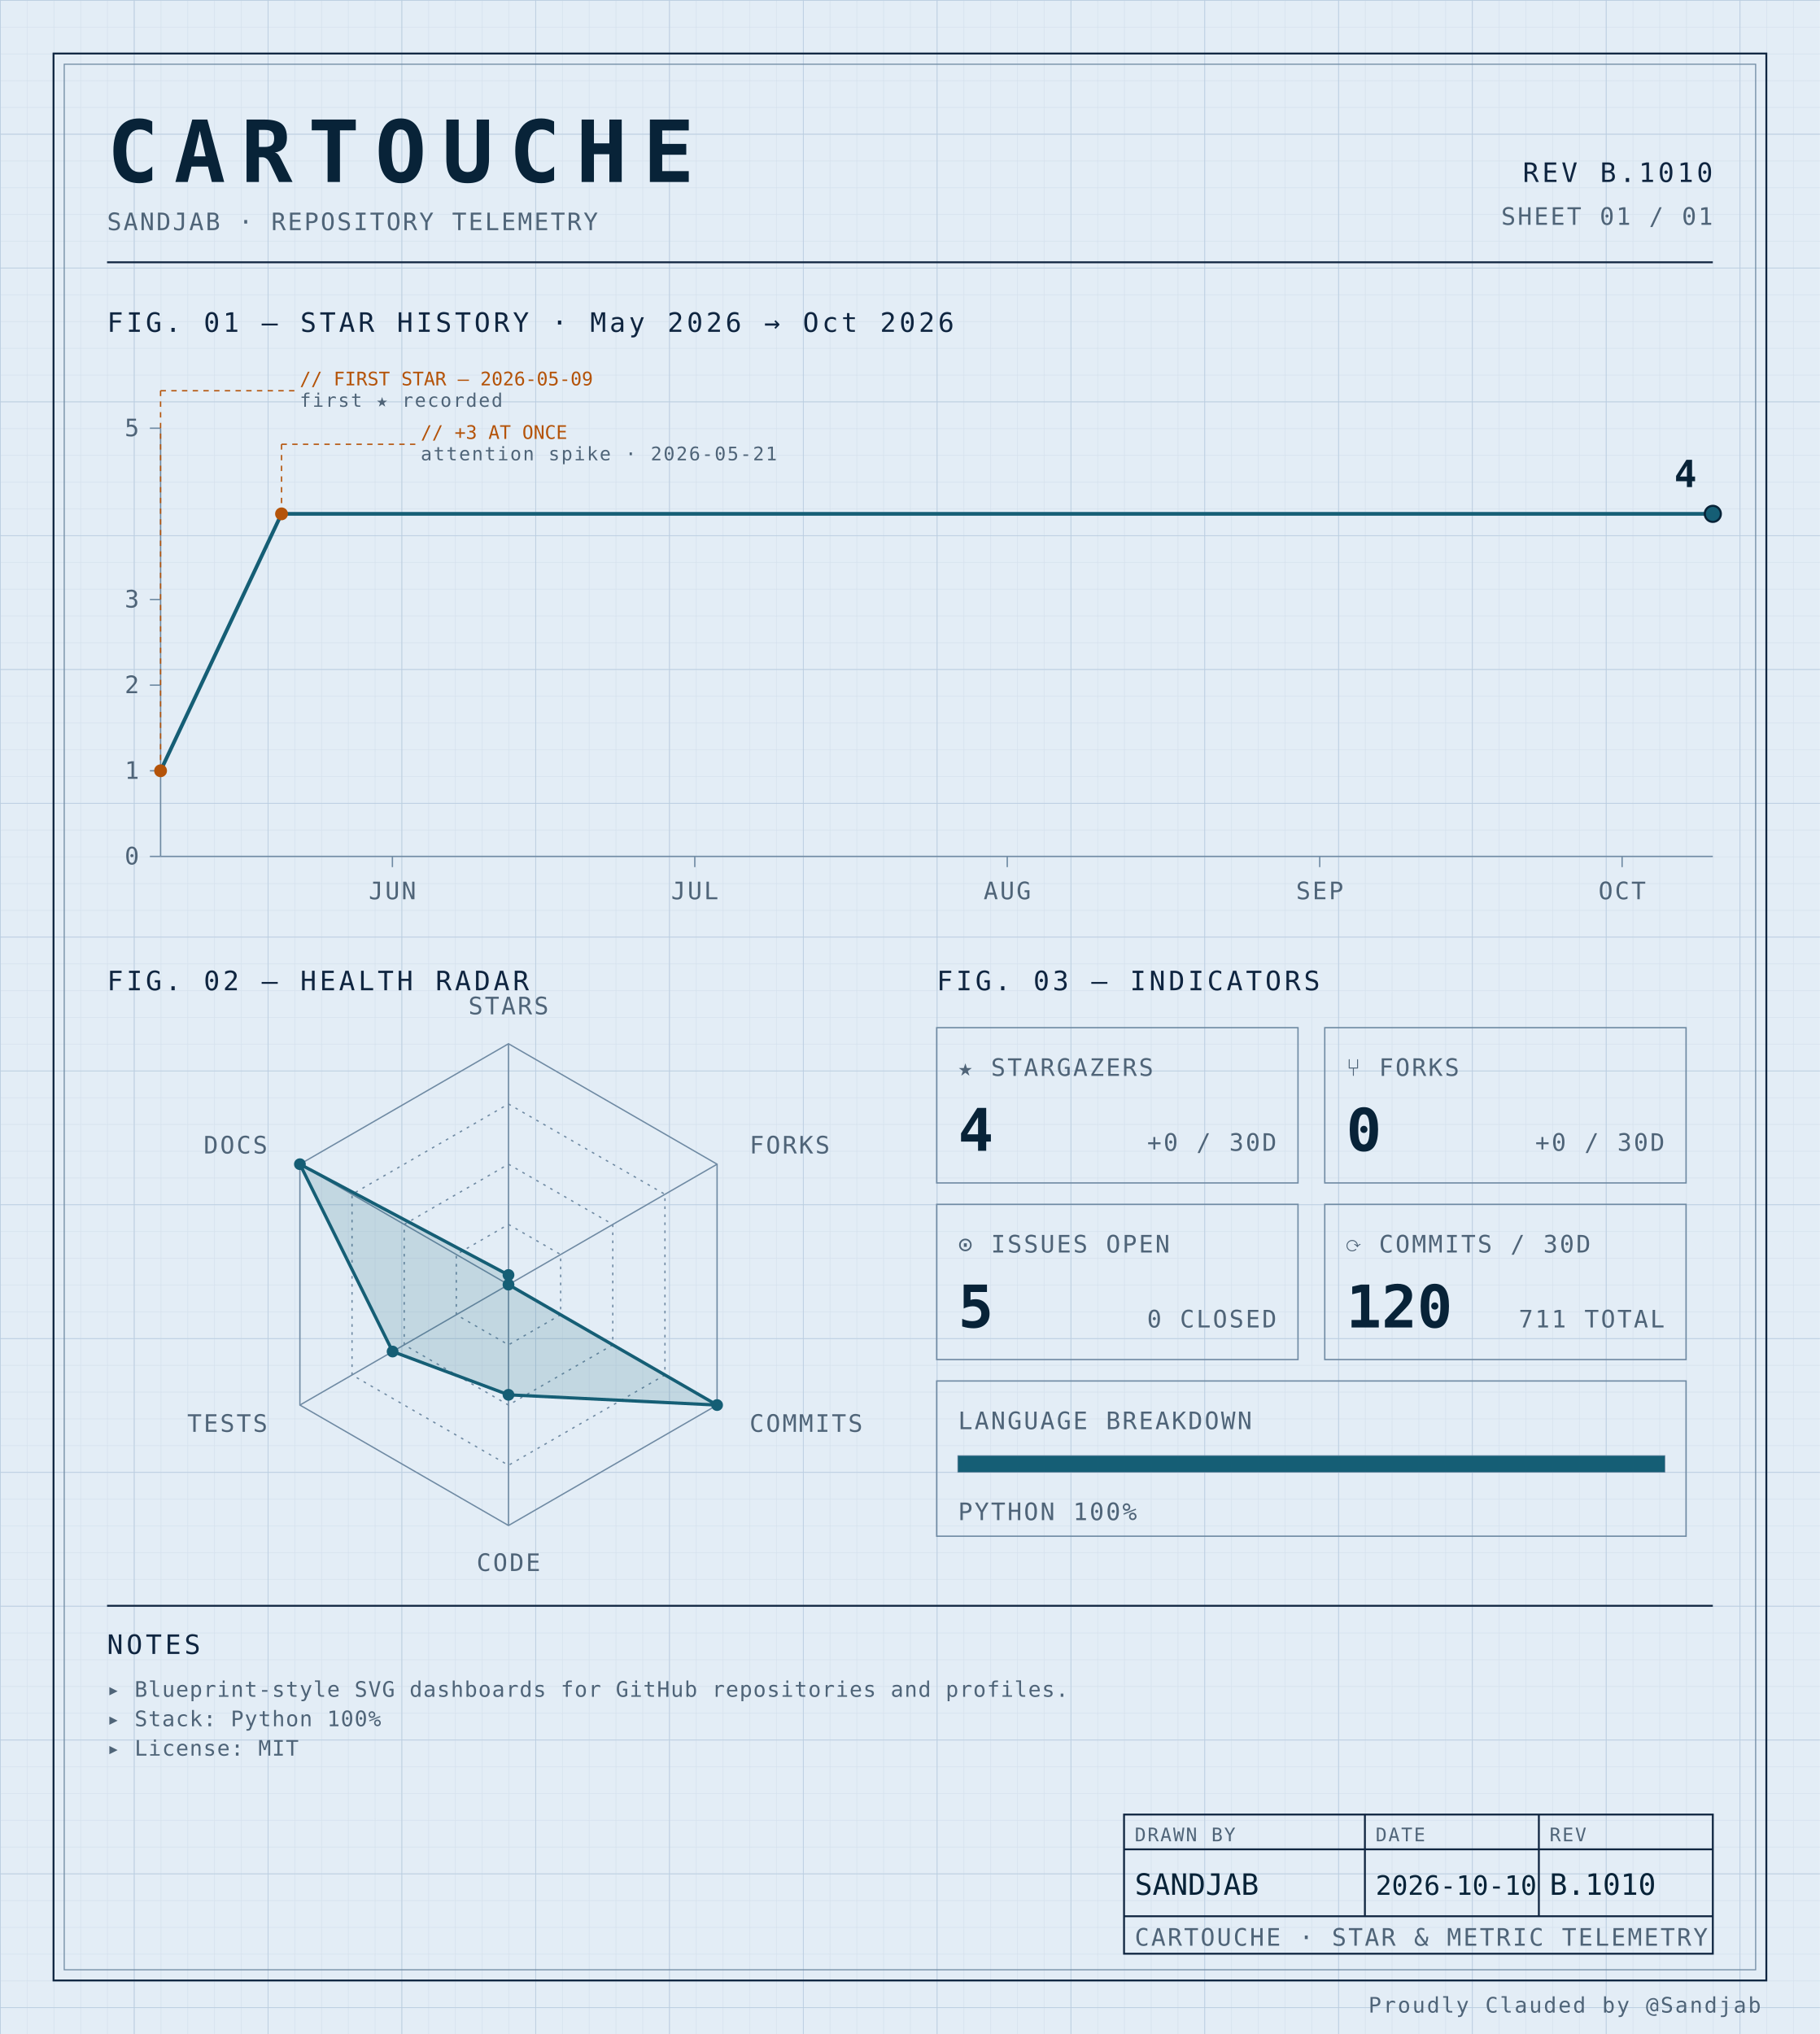
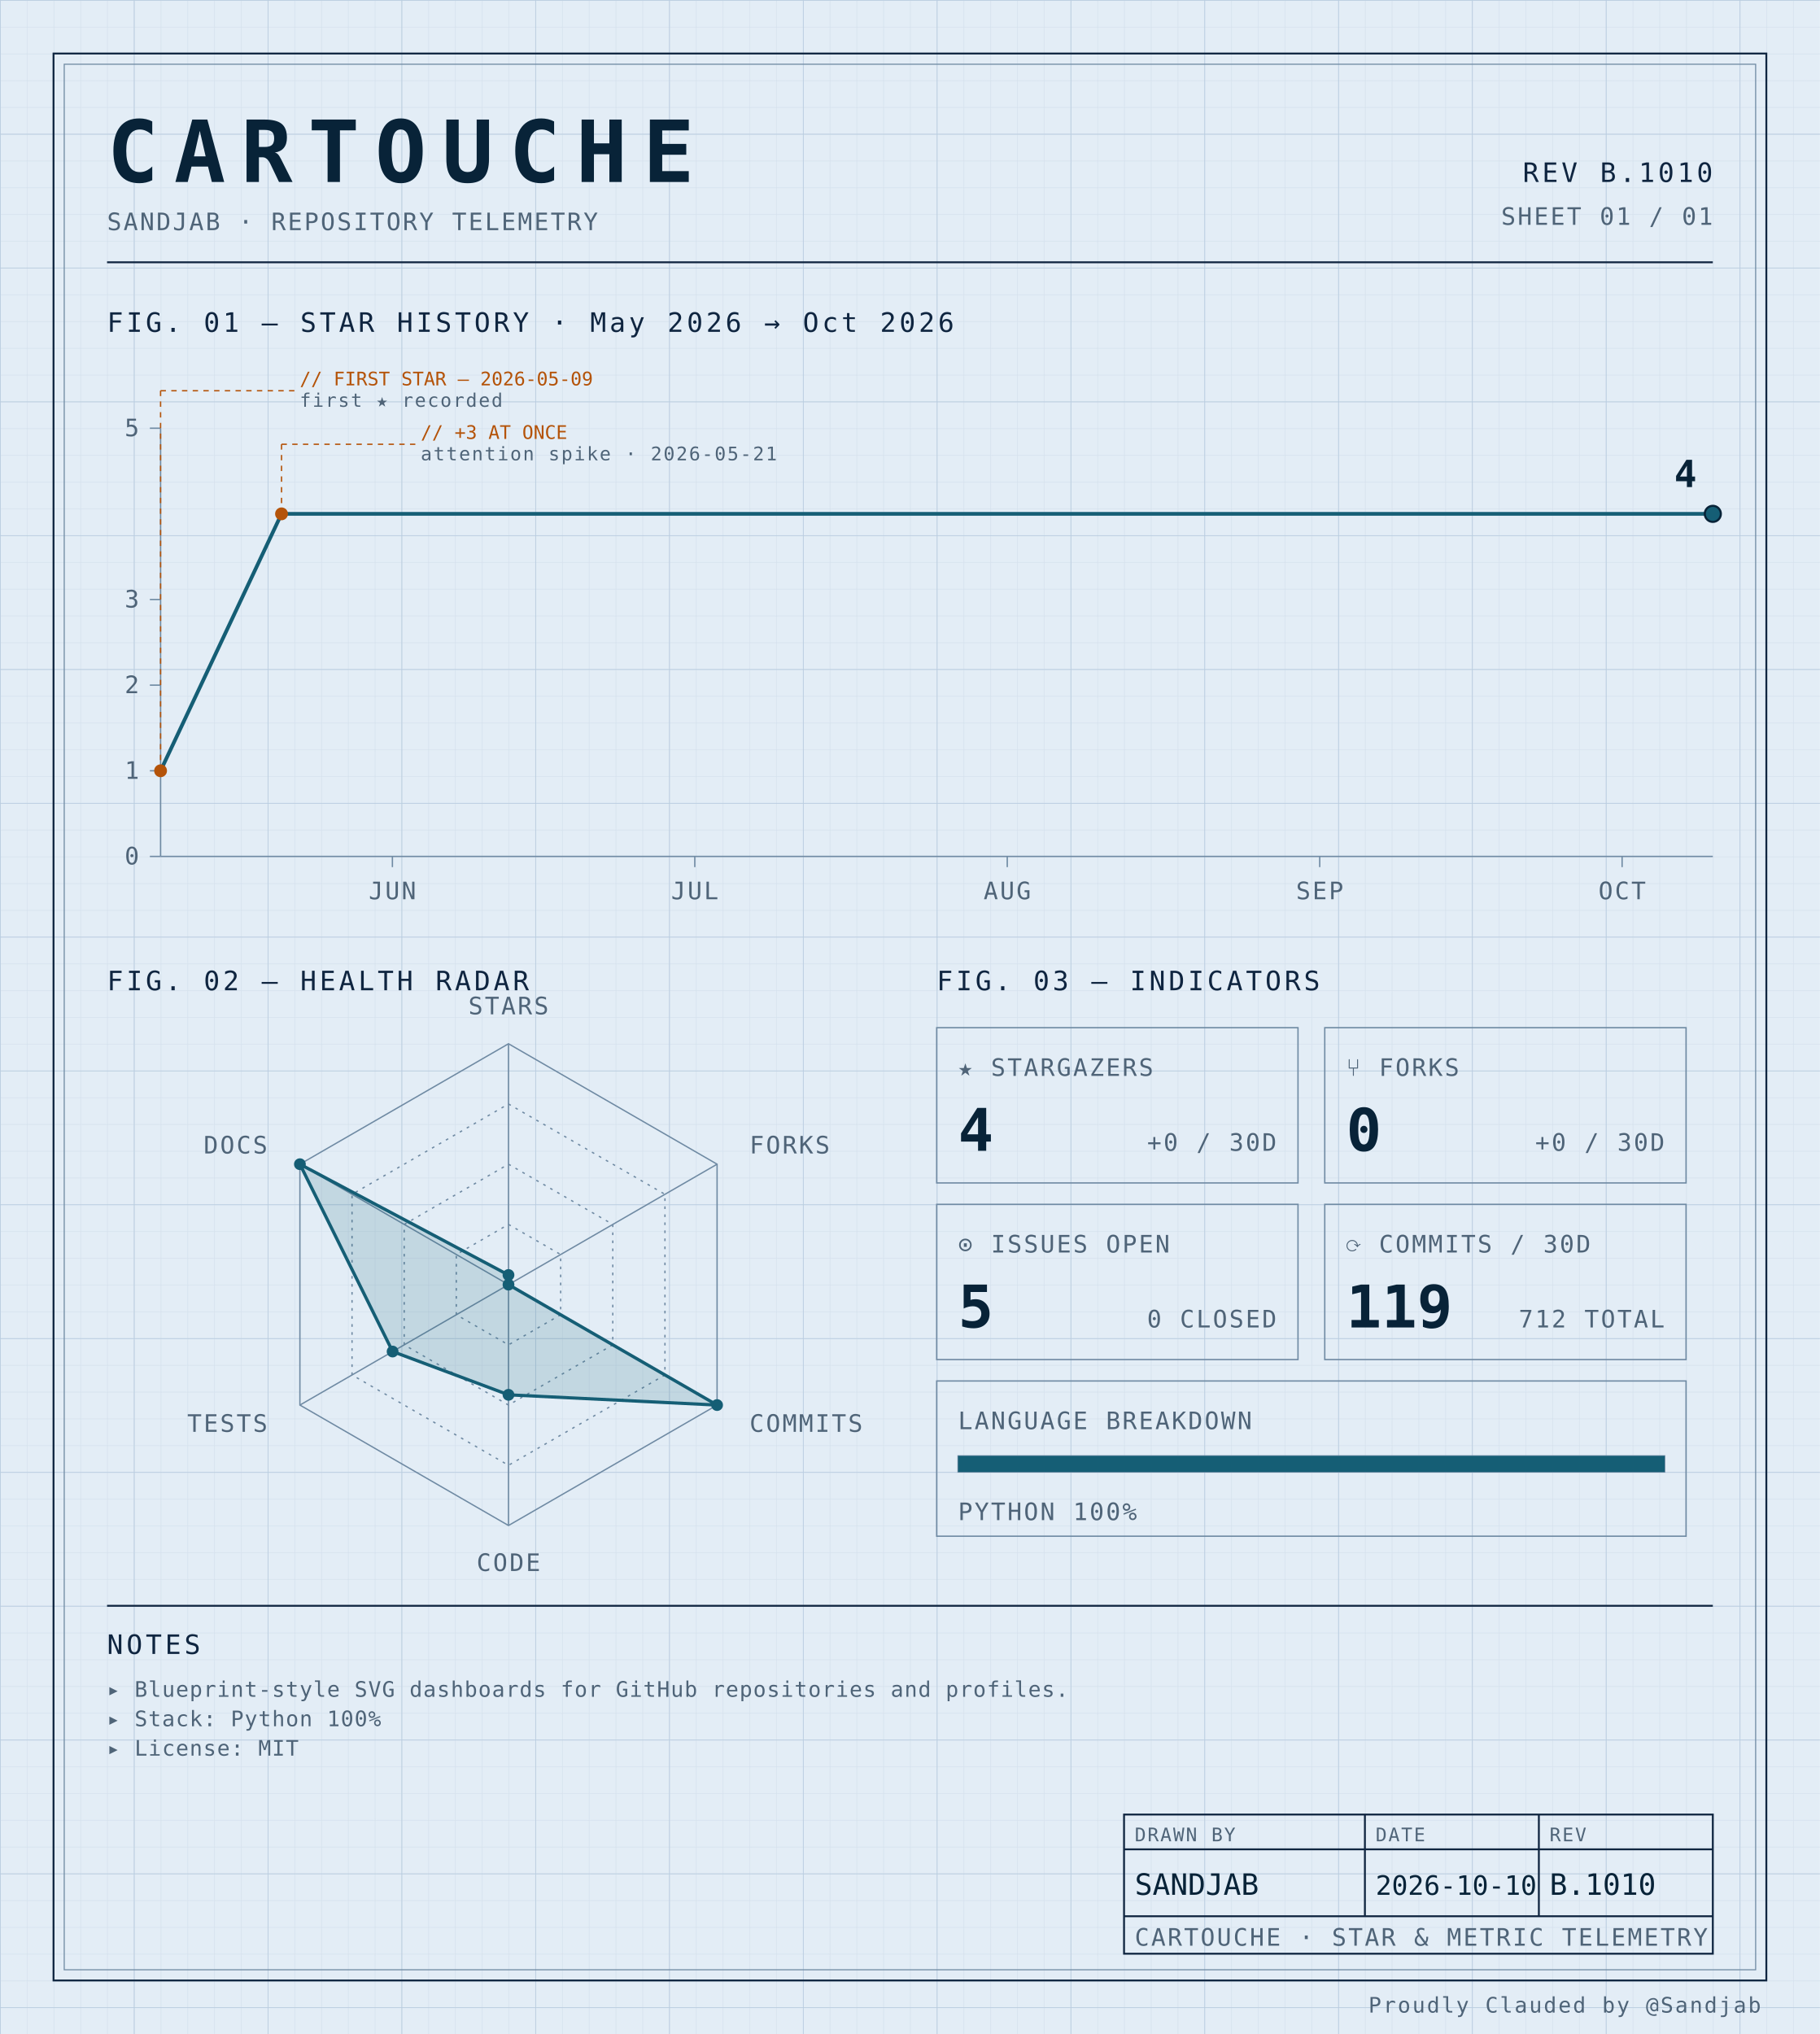
<svg xmlns="http://www.w3.org/2000/svg" width="100%" viewBox="0 0 680 760" role="img">
  <defs>
    <pattern id="grid-fine" width="10" height="10" patternUnits="userSpaceOnUse">
      <path d="M10 0H0V10" fill="none" stroke="#d4e0ec" stroke-width="0.4" />
    </pattern>
    <pattern id="grid-major" width="50" height="50" patternUnits="userSpaceOnUse">
      <path d="M50 0H0V50" fill="none" stroke="#b8cce0" stroke-width="0.5" />
    </pattern>
  </defs>
  <rect x="0" y="0" width="680" height="760" fill="#e3edf6" />
  <rect x="0" y="0" width="680" height="760" fill="url(#grid-fine)" />
  <rect x="0" y="0" width="680" height="760" fill="url(#grid-major)" />
  <rect x="20" y="20" width="640" height="720" fill="none" stroke="#0f2540" stroke-width="0.7" />
  <rect x="24" y="24" width="632" height="712" fill="none" stroke="#6f8aa3" stroke-width="0.4" />
  <text x="40" y="68" font-family="ui-monospace, 'SF Mono', 'JetBrains Mono', 'Cascadia Code', Consolas, monospace" font-size="32" font-weight="700" fill="#082338" text-anchor="start" letter-spacing="0.18em">CARTOUCHE</text>
  <text x="40" y="86" font-family="ui-monospace, 'SF Mono', 'JetBrains Mono', 'Cascadia Code', Consolas, monospace" font-size="9" font-weight="400" fill="#4f6478" text-anchor="start" letter-spacing="0.08em">SANDJAB · REPOSITORY TELEMETRY</text>
  <text x="640" y="68" font-family="ui-monospace, 'SF Mono', 'JetBrains Mono', 'Cascadia Code', Consolas, monospace" font-size="10" font-weight="400" fill="#0f2540" text-anchor="end" letter-spacing="0.12em">REV B.1010</text>
  <text x="640" y="84" font-family="ui-monospace, 'SF Mono', 'JetBrains Mono', 'Cascadia Code', Consolas, monospace" font-size="9" font-weight="400" fill="#4f6478" text-anchor="end" letter-spacing="0.08em">SHEET 01 / 01</text>
  <line x1="40" y1="98" x2="640" y2="98" stroke="#0f2540" stroke-width="0.7" />
  <text x="40" y="124" font-family="ui-monospace, 'SF Mono', 'JetBrains Mono', 'Cascadia Code', Consolas, monospace" font-size="10" font-weight="400" fill="#0f2540" text-anchor="start" letter-spacing="0.12em">FIG. 01 — STAR HISTORY · May 2026 → Oct 2026</text>
  <line x1="60" y1="160" x2="60" y2="320" stroke="#6f8aa3" stroke-width="0.5" />
  <line x1="60" y1="320" x2="640" y2="320" stroke="#6f8aa3" stroke-width="0.5" />
  <line x1="56" y1="320.0" x2="60" y2="320.0" stroke="#6f8aa3" stroke-width="0.5" />
  <text x="52" y="323.0" font-family="ui-monospace, 'SF Mono', 'JetBrains Mono', 'Cascadia Code', Consolas, monospace" font-size="9" font-weight="400" fill="#4f6478" text-anchor="end" letter-spacing="0.08em">0</text>
  <line x1="56" y1="288.0" x2="60" y2="288.0" stroke="#6f8aa3" stroke-width="0.5" />
  <text x="52" y="291.0" font-family="ui-monospace, 'SF Mono', 'JetBrains Mono', 'Cascadia Code', Consolas, monospace" font-size="9" font-weight="400" fill="#4f6478" text-anchor="end" letter-spacing="0.08em">1</text>
  <line x1="56" y1="256.0" x2="60" y2="256.0" stroke="#6f8aa3" stroke-width="0.5" />
  <text x="52" y="259.0" font-family="ui-monospace, 'SF Mono', 'JetBrains Mono', 'Cascadia Code', Consolas, monospace" font-size="9" font-weight="400" fill="#4f6478" text-anchor="end" letter-spacing="0.08em">2</text>
  <line x1="56" y1="224.0" x2="60" y2="224.0" stroke="#6f8aa3" stroke-width="0.5" />
  <text x="52" y="227.0" font-family="ui-monospace, 'SF Mono', 'JetBrains Mono', 'Cascadia Code', Consolas, monospace" font-size="9" font-weight="400" fill="#4f6478" text-anchor="end" letter-spacing="0.08em">3</text>
  <line x1="56" y1="160.0" x2="60" y2="160.0" stroke="#6f8aa3" stroke-width="0.5" />
  <text x="52" y="163.0" font-family="ui-monospace, 'SF Mono', 'JetBrains Mono', 'Cascadia Code', Consolas, monospace" font-size="9" font-weight="400" fill="#4f6478" text-anchor="end" letter-spacing="0.08em">5</text>
  <line x1="146.623" y1="320" x2="146.623" y2="324" stroke="#6f8aa3" stroke-width="0.5" />
  <text x="146.623" y="336" font-family="ui-monospace, 'SF Mono', 'JetBrains Mono', 'Cascadia Code', Consolas, monospace" font-size="9" font-weight="400" fill="#4f6478" text-anchor="middle" letter-spacing="0.08em">JUN</text>
  <line x1="259.61" y1="320" x2="259.61" y2="324" stroke="#6f8aa3" stroke-width="0.5" />
  <text x="259.61" y="336" font-family="ui-monospace, 'SF Mono', 'JetBrains Mono', 'Cascadia Code', Consolas, monospace" font-size="9" font-weight="400" fill="#4f6478" text-anchor="middle" letter-spacing="0.08em">JUL</text>
  <line x1="376.364" y1="320" x2="376.364" y2="324" stroke="#6f8aa3" stroke-width="0.5" />
  <text x="376.364" y="336" font-family="ui-monospace, 'SF Mono', 'JetBrains Mono', 'Cascadia Code', Consolas, monospace" font-size="9" font-weight="400" fill="#4f6478" text-anchor="middle" letter-spacing="0.08em">AUG</text>
  <line x1="493.117" y1="320" x2="493.117" y2="324" stroke="#6f8aa3" stroke-width="0.5" />
  <text x="493.117" y="336" font-family="ui-monospace, 'SF Mono', 'JetBrains Mono', 'Cascadia Code', Consolas, monospace" font-size="9" font-weight="400" fill="#4f6478" text-anchor="middle" letter-spacing="0.08em">SEP</text>
  <line x1="606.104" y1="320" x2="606.104" y2="324" stroke="#6f8aa3" stroke-width="0.5" />
  <text x="606.104" y="336" font-family="ui-monospace, 'SF Mono', 'JetBrains Mono', 'Cascadia Code', Consolas, monospace" font-size="9" font-weight="400" fill="#4f6478" text-anchor="middle" letter-spacing="0.08em">OCT</text>
  <path d="M 60.00,288.00 L 105.19,192.00 150.39,192.00 195.58,192.00 240.78,192.00 285.97,192.00 331.17,192.00 376.36,192.00 421.56,192.00 466.75,192.00 511.95,192.00 557.14,192.00 602.34,192.00 640.00,192.00" fill="none" stroke="#155e75" stroke-width="1.4" stroke-linejoin="round" stroke-linecap="round" />
  <circle cx="60.0" cy="288.0" r="2.4" fill="#b45309" />
  <line x1="60.0" y1="288.0" x2="60.0" y2="146" stroke="#b45309" stroke-width="0.5" stroke-dasharray="2,2" fill="none" />
  <line x1="60.0" y1="146" x2="110.0" y2="146" stroke="#b45309" stroke-width="0.5" stroke-dasharray="2,2" fill="none" />
  <text x="112.0" y="144" font-family="ui-monospace, 'SF Mono', 'JetBrains Mono', 'Cascadia Code', Consolas, monospace" font-size="7" font-weight="400" fill="#b45309" text-anchor="start" letter-spacing="normal">// FIRST STAR — 2026-05-09</text>
  <text x="112.0" y="152" font-family="ui-monospace, 'SF Mono', 'JetBrains Mono', 'Cascadia Code', Consolas, monospace" font-size="7" font-weight="400" fill="#4f6478" text-anchor="start" letter-spacing="0.08em">first ★ recorded</text>
  <circle cx="105.195" cy="192.0" r="2.4" fill="#b45309" />
  <line x1="105.195" y1="192.0" x2="105.195" y2="166" stroke="#b45309" stroke-width="0.5" stroke-dasharray="2,2" fill="none" />
  <line x1="105.195" y1="166" x2="155.195" y2="166" stroke="#b45309" stroke-width="0.5" stroke-dasharray="2,2" fill="none" />
  <text x="157.195" y="164" font-family="ui-monospace, 'SF Mono', 'JetBrains Mono', 'Cascadia Code', Consolas, monospace" font-size="7" font-weight="400" fill="#b45309" text-anchor="start" letter-spacing="normal">// +3 AT ONCE</text>
  <text x="157.195" y="172" font-family="ui-monospace, 'SF Mono', 'JetBrains Mono', 'Cascadia Code', Consolas, monospace" font-size="7" font-weight="400" fill="#4f6478" text-anchor="start" letter-spacing="0.08em">attention spike · 2026-05-21</text>
  <circle cx="640.0" cy="192.0" r="3" fill="#155e75" stroke="#082338" stroke-width="0.8" />
  <text x="634.0" y="182.0" font-family="ui-monospace, 'SF Mono', 'JetBrains Mono', 'Cascadia Code', Consolas, monospace" font-size="14" font-weight="700" fill="#082338" text-anchor="end" letter-spacing="normal">4</text>
  <text x="40" y="370" font-family="ui-monospace, 'SF Mono', 'JetBrains Mono', 'Cascadia Code', Consolas, monospace" font-size="10" font-weight="400" fill="#0f2540" text-anchor="start" letter-spacing="0.12em">FIG. 02 — HEALTH RADAR</text>
  <g transform="translate(190 480)">
    <polygon points="0.00,-90.00 77.94,-45.00 77.94,45.00 0.00,90.00 -77.94,45.00 -77.94,-45.00" fill="none" stroke="#6f8aa3" stroke-width="0.5" />
    <polygon points="0.00,-67.50 58.46,-33.75 58.46,33.75 0.00,67.50 -58.46,33.75 -58.46,-33.75" fill="none" stroke="#6f8aa3" stroke-width="0.5" stroke-dasharray="1,2" />
    <polygon points="0.00,-45.00 38.97,-22.50 38.97,22.50 0.00,45.00 -38.97,22.50 -38.97,-22.50" fill="none" stroke="#6f8aa3" stroke-width="0.5" stroke-dasharray="1,2" />
    <polygon points="0.00,-22.50 19.49,-11.25 19.49,11.25 0.00,22.50 -19.49,11.25 -19.49,-11.25" fill="none" stroke="#6f8aa3" stroke-width="0.5" stroke-dasharray="1,2" />
    <line x1="0" y1="0" x2="0.00" y2="-90.00" stroke="#6f8aa3" stroke-width="0.5" />
    <line x1="0" y1="0" x2="77.94" y2="-45.00" stroke="#6f8aa3" stroke-width="0.5" />
    <line x1="0" y1="0" x2="77.94" y2="45.00" stroke="#6f8aa3" stroke-width="0.5" />
    <line x1="0" y1="0" x2="0.00" y2="90.00" stroke="#6f8aa3" stroke-width="0.5" />
    <line x1="0" y1="0" x2="-77.94" y2="45.00" stroke="#6f8aa3" stroke-width="0.5" />
    <line x1="0" y1="0" x2="-77.94" y2="-45.00" stroke="#6f8aa3" stroke-width="0.5" />
    <polygon points="0.00,-3.60 0.00,0.00 77.94,45.00 0.00,41.17 -43.30,25.00 -77.94,-45.00" fill="#155e75" fill-opacity="0.16" stroke="#155e75" stroke-width="1.2" />
    <circle cx="0.00" cy="-3.60" r="2.2" fill="#155e75" />
    <circle cx="0.00" cy="0.00" r="2.2" fill="#155e75" />
    <circle cx="77.94" cy="45.00" r="2.2" fill="#155e75" />
    <circle cx="0.00" cy="41.17" r="2.2" fill="#155e75" />
    <circle cx="-43.30" cy="25.00" r="2.2" fill="#155e75" />
    <circle cx="-77.94" cy="-45.00" r="2.2" fill="#155e75" />
    <text x="6.3681633555662356e-15" y="-101" font-family="ui-monospace, 'SF Mono', 'JetBrains Mono', 'Cascadia Code', Consolas, monospace" font-size="9" font-weight="400" fill="#4f6478" text-anchor="middle" letter-spacing="0.08em">STARS</text>
    <text x="90.067" y="-49" font-family="ui-monospace, 'SF Mono', 'JetBrains Mono', 'Cascadia Code', Consolas, monospace" font-size="9" font-weight="400" fill="#4f6478" text-anchor="start" letter-spacing="0.08em">FORKS</text>
    <text x="90.067" y="55" font-family="ui-monospace, 'SF Mono', 'JetBrains Mono', 'Cascadia Code', Consolas, monospace" font-size="9" font-weight="400" fill="#4f6478" text-anchor="start" letter-spacing="0.08em">COMMITS</text>
    <text x="6.3681633555662356e-15" y="107" font-family="ui-monospace, 'SF Mono', 'JetBrains Mono', 'Cascadia Code', Consolas, monospace" font-size="9" font-weight="400" fill="#4f6478" text-anchor="middle" letter-spacing="0.08em">CODE</text>
    <text x="-90.067" y="55" font-family="ui-monospace, 'SF Mono', 'JetBrains Mono', 'Cascadia Code', Consolas, monospace" font-size="9" font-weight="400" fill="#4f6478" text-anchor="end" letter-spacing="0.08em">TESTS</text>
    <text x="-90.067" y="-49" font-family="ui-monospace, 'SF Mono', 'JetBrains Mono', 'Cascadia Code', Consolas, monospace" font-size="9" font-weight="400" fill="#4f6478" text-anchor="end" letter-spacing="0.08em">DOCS</text>
  </g>
  <text x="350" y="370" font-family="ui-monospace, 'SF Mono', 'JetBrains Mono', 'Cascadia Code', Consolas, monospace" font-size="10" font-weight="400" fill="#0f2540" text-anchor="start" letter-spacing="0.12em">FIG. 03 — INDICATORS</text>
  <rect x="350" y="384" width="135" height="58" fill="none" stroke="#6f8aa3" stroke-width="0.5" />
  <text x="358" y="402" font-family="ui-monospace, 'SF Mono', 'JetBrains Mono', 'Cascadia Code', Consolas, monospace" font-size="9" font-weight="400" fill="#4f6478" text-anchor="start" letter-spacing="0.08em">★ STARGAZERS</text>
  <text x="358" y="430" font-family="ui-monospace, 'SF Mono', 'JetBrains Mono', 'Cascadia Code', Consolas, monospace" font-size="22" font-weight="700" fill="#082338" text-anchor="start" letter-spacing="normal">4</text>
  <text x="477" y="430" font-family="ui-monospace, 'SF Mono', 'JetBrains Mono', 'Cascadia Code', Consolas, monospace" font-size="9" font-weight="400" fill="#4f6478" text-anchor="end" letter-spacing="0.08em">+0 / 30D</text>
  <rect x="495" y="384" width="135" height="58" fill="none" stroke="#6f8aa3" stroke-width="0.5" />
  <text x="503" y="402" font-family="ui-monospace, 'SF Mono', 'JetBrains Mono', 'Cascadia Code', Consolas, monospace" font-size="9" font-weight="400" fill="#4f6478" text-anchor="start" letter-spacing="0.08em">⑂ FORKS</text>
  <text x="503" y="430" font-family="ui-monospace, 'SF Mono', 'JetBrains Mono', 'Cascadia Code', Consolas, monospace" font-size="22" font-weight="700" fill="#082338" text-anchor="start" letter-spacing="normal">0</text>
  <text x="622" y="430" font-family="ui-monospace, 'SF Mono', 'JetBrains Mono', 'Cascadia Code', Consolas, monospace" font-size="9" font-weight="400" fill="#4f6478" text-anchor="end" letter-spacing="0.08em">+0 / 30D</text>
  <rect x="350" y="450" width="135" height="58" fill="none" stroke="#6f8aa3" stroke-width="0.5" />
  <text x="358" y="468" font-family="ui-monospace, 'SF Mono', 'JetBrains Mono', 'Cascadia Code', Consolas, monospace" font-size="9" font-weight="400" fill="#4f6478" text-anchor="start" letter-spacing="0.08em">⊙ ISSUES OPEN</text>
  <text x="358" y="496" font-family="ui-monospace, 'SF Mono', 'JetBrains Mono', 'Cascadia Code', Consolas, monospace" font-size="22" font-weight="700" fill="#082338" text-anchor="start" letter-spacing="normal">5</text>
  <text x="477" y="496" font-family="ui-monospace, 'SF Mono', 'JetBrains Mono', 'Cascadia Code', Consolas, monospace" font-size="9" font-weight="400" fill="#4f6478" text-anchor="end" letter-spacing="0.08em">0 CLOSED</text>
  <rect x="495" y="450" width="135" height="58" fill="none" stroke="#6f8aa3" stroke-width="0.5" />
  <text x="503" y="468" font-family="ui-monospace, 'SF Mono', 'JetBrains Mono', 'Cascadia Code', Consolas, monospace" font-size="9" font-weight="400" fill="#4f6478" text-anchor="start" letter-spacing="0.08em">⟳ COMMITS / 30D</text>
-   <text x="503" y="496" font-family="ui-monospace, 'SF Mono', 'JetBrains Mono', 'Cascadia Code', Consolas, monospace" font-size="22" font-weight="700" fill="#082338" text-anchor="start" letter-spacing="normal">120</text>
-   <text x="622" y="496" font-family="ui-monospace, 'SF Mono', 'JetBrains Mono', 'Cascadia Code', Consolas, monospace" font-size="9" font-weight="400" fill="#4f6478" text-anchor="end" letter-spacing="0.08em">711 TOTAL</text>
+   <text x="503" y="496" font-family="ui-monospace, 'SF Mono', 'JetBrains Mono', 'Cascadia Code', Consolas, monospace" font-size="22" font-weight="700" fill="#082338" text-anchor="start" letter-spacing="normal">119</text>
+   <text x="622" y="496" font-family="ui-monospace, 'SF Mono', 'JetBrains Mono', 'Cascadia Code', Consolas, monospace" font-size="9" font-weight="400" fill="#4f6478" text-anchor="end" letter-spacing="0.08em">712 TOTAL</text>
  <rect x="350" y="516" width="280" height="58" fill="none" stroke="#6f8aa3" stroke-width="0.5" />
  <text x="358" y="534" font-family="ui-monospace, 'SF Mono', 'JetBrains Mono', 'Cascadia Code', Consolas, monospace" font-size="9" font-weight="400" fill="#4f6478" text-anchor="start" letter-spacing="0.08em">LANGUAGE BREAKDOWN</text>
  <rect x="358" y="544" width="264" height="6" fill="none" stroke="#6f8aa3" stroke-width="0.5" />
  <rect x="358" y="544" width="264.00" height="6" fill="#155e75" />
  <text x="358" y="568" font-family="ui-monospace, 'SF Mono', 'JetBrains Mono', 'Cascadia Code', Consolas, monospace" font-size="9" font-weight="400" fill="#4f6478" text-anchor="start" letter-spacing="0.08em">PYTHON 100%</text>
  <line x1="40" y1="600" x2="640" y2="600" stroke="#0f2540" stroke-width="0.7" />
  <text x="40" y="618" font-family="ui-monospace, 'SF Mono', 'JetBrains Mono', 'Cascadia Code', Consolas, monospace" font-size="10" font-weight="400" fill="#0f2540" text-anchor="start" letter-spacing="0.12em">NOTES</text>
  <text x="40" y="634" font-family="ui-monospace, 'SF Mono', 'JetBrains Mono', 'Cascadia Code', Consolas, monospace" font-size="8" font-weight="400" fill="#4f6478" text-anchor="start" letter-spacing="0.04em">▸ Blueprint-style SVG dashboards for GitHub repositories and profiles.</text>
  <text x="40" y="645" font-family="ui-monospace, 'SF Mono', 'JetBrains Mono', 'Cascadia Code', Consolas, monospace" font-size="8" font-weight="400" fill="#4f6478" text-anchor="start" letter-spacing="0.04em">▸ Stack: Python 100%</text>
  <text x="40" y="656" font-family="ui-monospace, 'SF Mono', 'JetBrains Mono', 'Cascadia Code', Consolas, monospace" font-size="8" font-weight="400" fill="#4f6478" text-anchor="start" letter-spacing="0.04em">▸ License: MIT</text>
  <rect x="420" y="678" width="220" height="52" fill="none" stroke="#0f2540" stroke-width="0.7" />
  <line x1="420" y1="691" x2="640" y2="691" stroke="#0f2540" stroke-width="0.7" />
  <line x1="420" y1="716" x2="640" y2="716" stroke="#0f2540" stroke-width="0.7" />
  <line x1="510" y1="678" x2="510" y2="716" stroke="#0f2540" stroke-width="0.7" />
  <line x1="575" y1="678" x2="575" y2="716" stroke="#0f2540" stroke-width="0.7" />
  <text x="424" y="688" font-family="ui-monospace, 'SF Mono', 'JetBrains Mono', 'Cascadia Code', Consolas, monospace" font-size="7" font-weight="400" fill="#4f6478" text-anchor="start" letter-spacing="0.08em">DRAWN BY</text>
  <text x="514" y="688" font-family="ui-monospace, 'SF Mono', 'JetBrains Mono', 'Cascadia Code', Consolas, monospace" font-size="7" font-weight="400" fill="#4f6478" text-anchor="start" letter-spacing="0.08em">DATE</text>
  <text x="579" y="688" font-family="ui-monospace, 'SF Mono', 'JetBrains Mono', 'Cascadia Code', Consolas, monospace" font-size="7" font-weight="400" fill="#4f6478" text-anchor="start" letter-spacing="0.08em">REV</text>
  <text x="424" y="708" font-family="ui-monospace, 'SF Mono', 'JetBrains Mono', 'Cascadia Code', Consolas, monospace" font-size="11" font-weight="400" fill="#082338" text-anchor="start" letter-spacing="normal">SANDJAB</text>
  <text x="514" y="708" font-family="ui-monospace, 'SF Mono', 'JetBrains Mono', 'Cascadia Code', Consolas, monospace" font-size="10" font-weight="400" fill="#082338" text-anchor="start" letter-spacing="normal">2026-10-10</text>
  <text x="579" y="708" font-family="ui-monospace, 'SF Mono', 'JetBrains Mono', 'Cascadia Code', Consolas, monospace" font-size="11" font-weight="400" fill="#082338" text-anchor="start" letter-spacing="normal">B.1010</text>
  <text x="424" y="727" font-family="ui-monospace, 'SF Mono', 'JetBrains Mono', 'Cascadia Code', Consolas, monospace" font-size="9" font-weight="400" fill="#4f6478" text-anchor="start" letter-spacing="0.08em">CARTOUCHE · STAR &amp; METRIC TELEMETRY</text>
  <text x="658" y="752" font-family="ui-monospace, 'SF Mono', 'JetBrains Mono', 'Cascadia Code', Consolas, monospace" font-size="8" font-weight="400" fill="#4f6478" text-anchor="end" letter-spacing="0.08em">Proudly Clauded by @Sandjab</text>
</svg>
